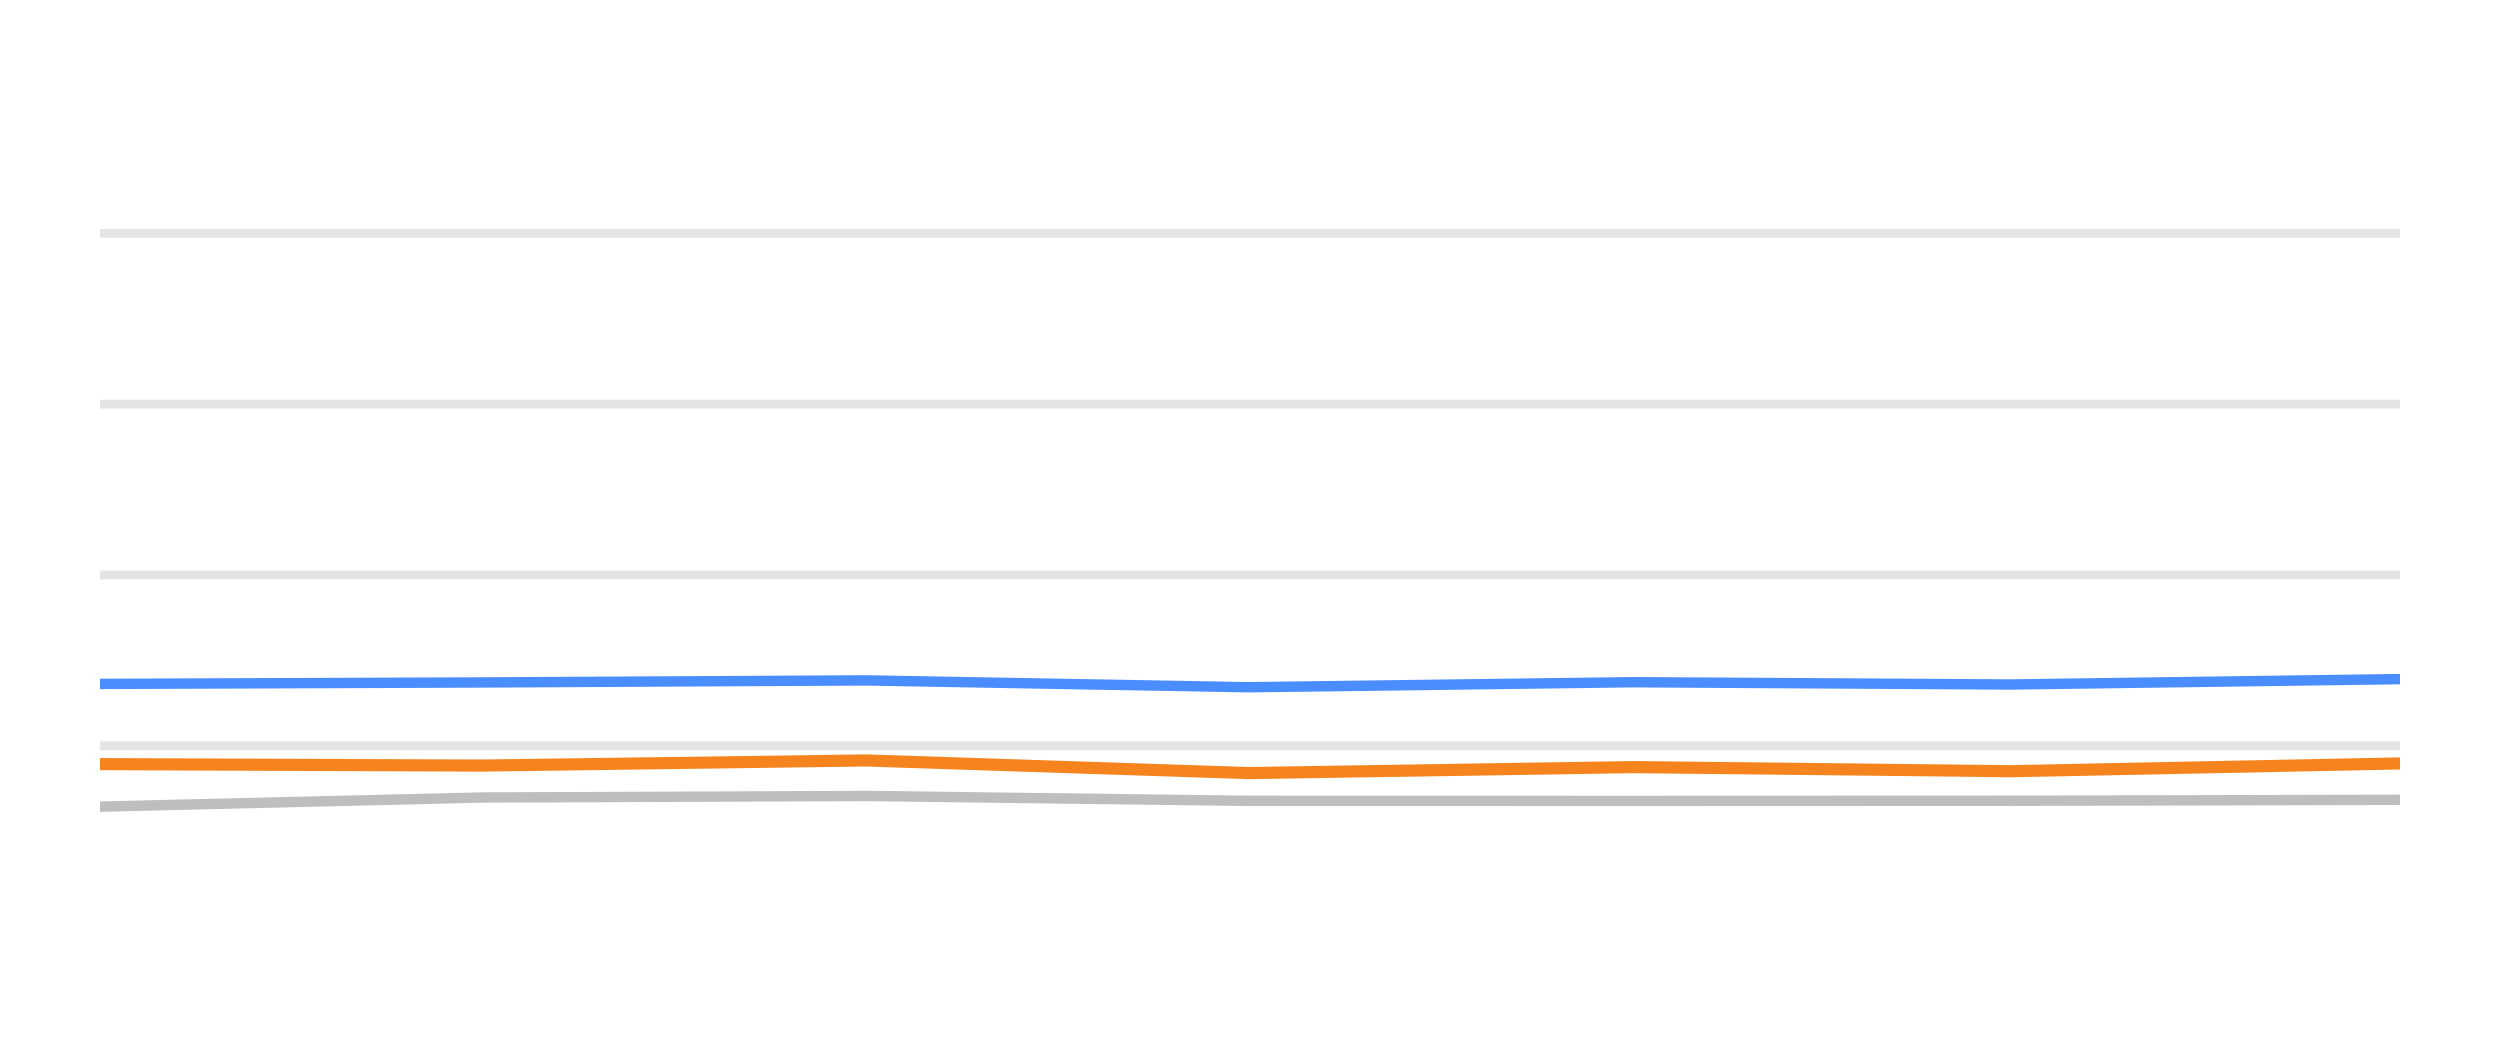
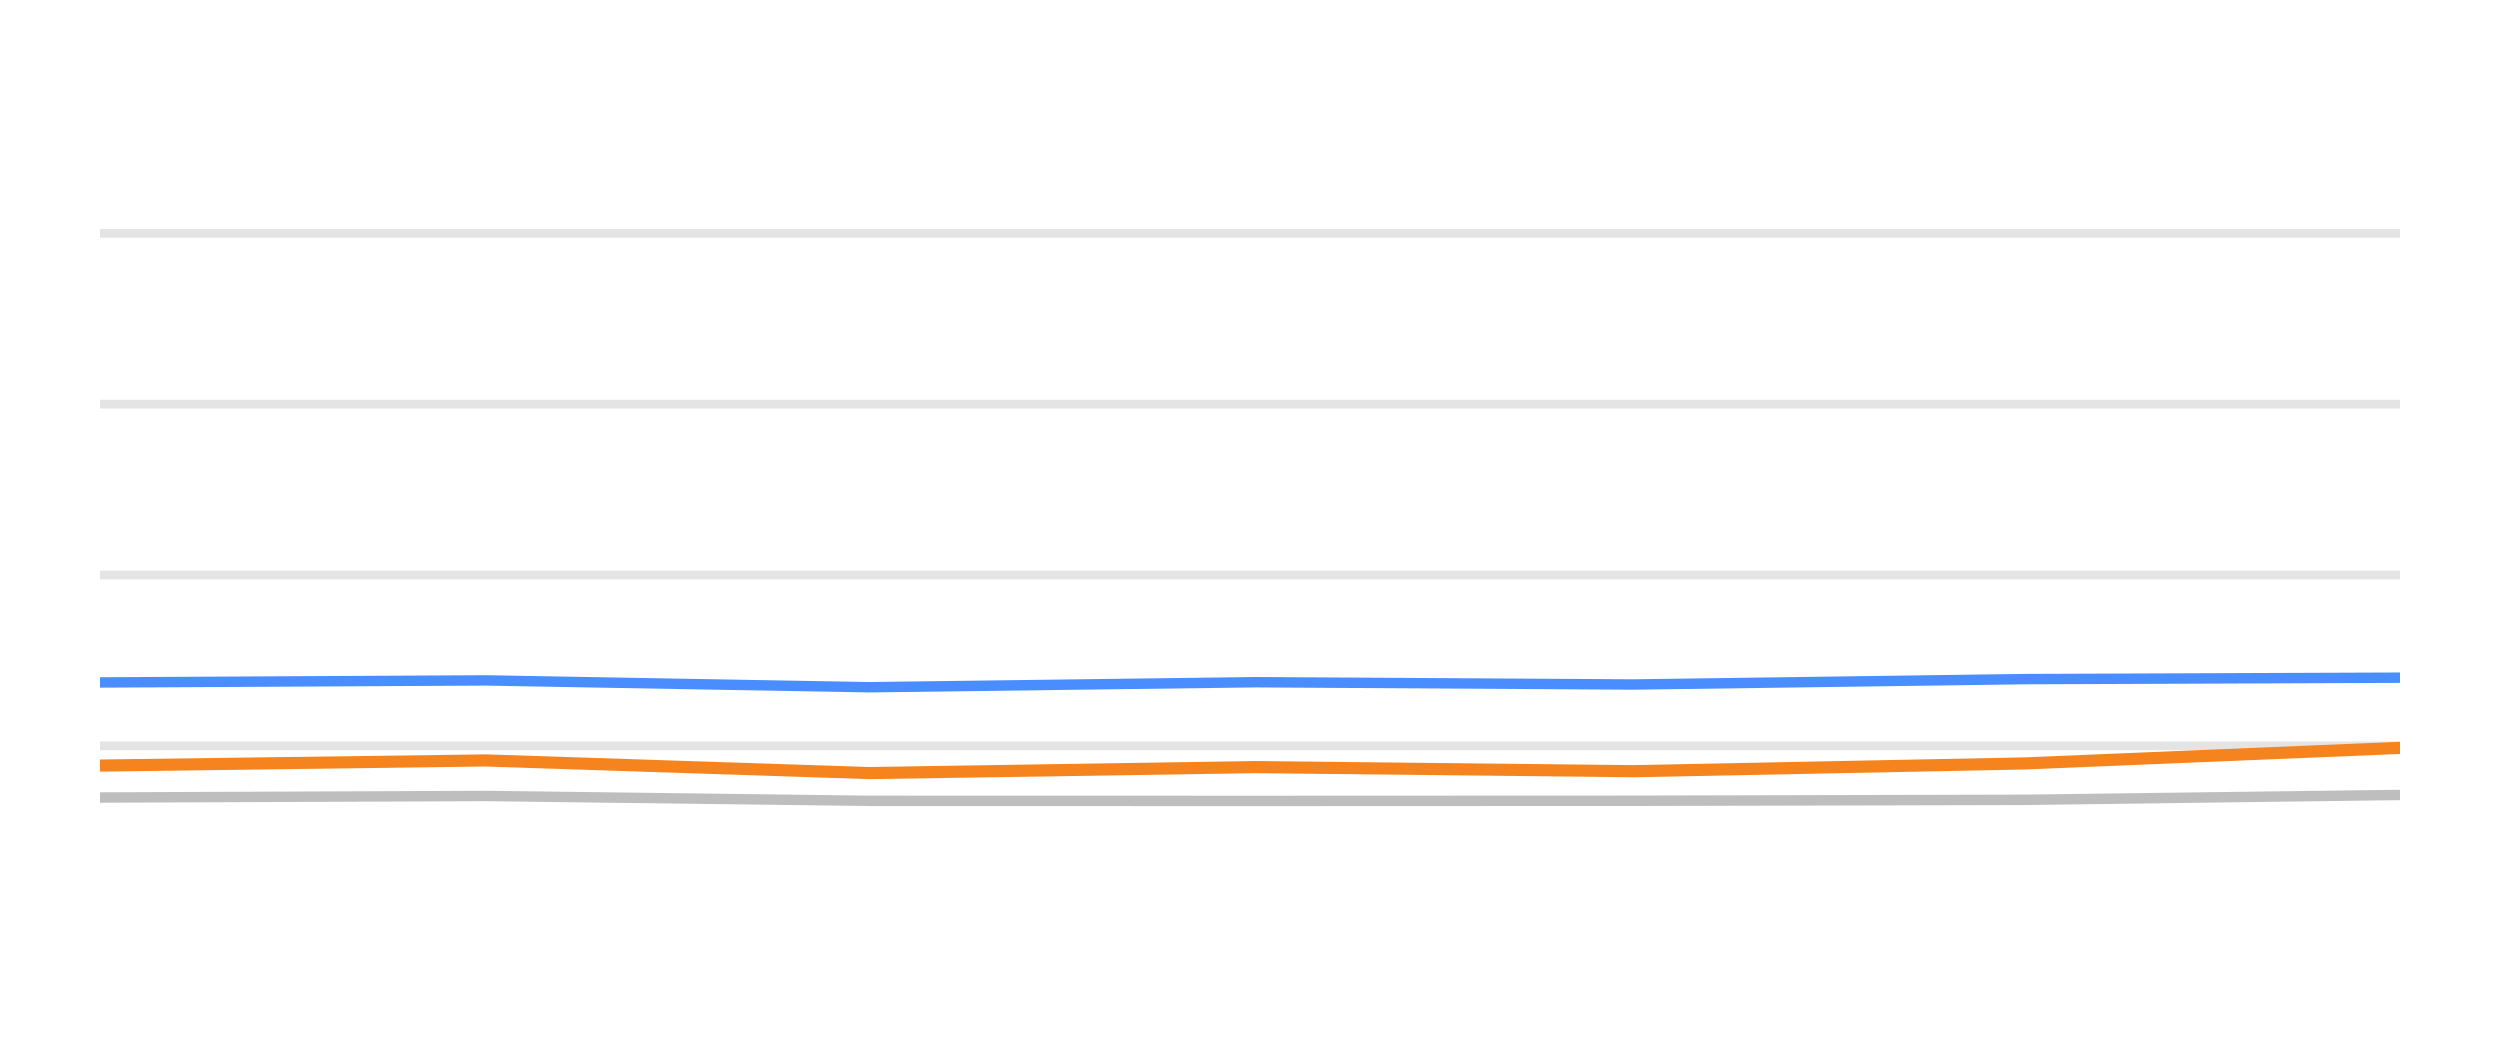
<svg xmlns="http://www.w3.org/2000/svg" width="144pt" height="60pt" viewBox="0 0 144 60" version="1.1">
  <defs>
    <style type="text/css">*{stroke-linejoin: round; stroke-linecap: butt}</style>
  </defs>
  <g id="figure_1">
    <g id="patch_1">
      <path d="M 0 60  L 144 60  L 144 0  L 0 0  L 0 60  z " style="fill: none; opacity: 0" />
    </g>
    <g id="axes_1">
      <g id="patch_2">
        <path d="M 5.76 52.8  L 138.24 52.8  L 138.24 3.6  L 5.76 3.6  L 5.76 52.8  z " style="fill: none" />
      </g>
      <g id="matplotlib.axis_1" />
      <g id="matplotlib.axis_2" />
      <g id="line2d_1">
-         <path d="M 5.76 42.96  L 138.24 42.96  " clip-path="url(#p5ed02e55a7)" style="fill: none; stroke: #b2b2b2; stroke-opacity: 0.35; stroke-width: 0.5; stroke-linecap: square" />
+         <path d="M 5.76 42.96  L 138.24 42.96  " clip-path="url(#p23acb0f4b4)" style="fill: none; stroke: #b2b2b2; stroke-opacity: 0.35; stroke-width: 0.5; stroke-linecap: square" />
      </g>
      <g id="line2d_2">
-         <path d="M 5.76 33.12  L 138.24 33.12  " clip-path="url(#p5ed02e55a7)" style="fill: none; stroke: #b2b2b2; stroke-opacity: 0.35; stroke-width: 0.5; stroke-linecap: square" />
+         <path d="M 5.76 33.12  L 138.24 33.12  " clip-path="url(#p23acb0f4b4)" style="fill: none; stroke: #b2b2b2; stroke-opacity: 0.35; stroke-width: 0.5; stroke-linecap: square" />
      </g>
      <g id="line2d_3">
-         <path d="M 5.76 23.28  L 138.24 23.28  " clip-path="url(#p5ed02e55a7)" style="fill: none; stroke: #b2b2b2; stroke-opacity: 0.35; stroke-width: 0.5; stroke-linecap: square" />
+         <path d="M 5.76 23.28  L 138.24 23.28  " clip-path="url(#p23acb0f4b4)" style="fill: none; stroke: #b2b2b2; stroke-opacity: 0.35; stroke-width: 0.5; stroke-linecap: square" />
      </g>
      <g id="line2d_4">
-         <path d="M 5.76 13.44  L 138.24 13.44  " clip-path="url(#p5ed02e55a7)" style="fill: none; stroke: #b2b2b2; stroke-opacity: 0.35; stroke-width: 0.5; stroke-linecap: square" />
+         <path d="M 5.76 13.44  L 138.24 13.44  " clip-path="url(#p23acb0f4b4)" style="fill: none; stroke: #b2b2b2; stroke-opacity: 0.35; stroke-width: 0.5; stroke-linecap: square" />
      </g>
      <g id="line2d_5">
-         <path d="M 5.76 46.463  L 27.738 45.937  L 49.889 45.848  L 71.902 46.128  L 94.096 46.133  L 115.793 46.124  L 138.24 46.069  " clip-path="url(#p5ed02e55a7)" style="fill: none; stroke: #bebebe; stroke-width: 0.6; stroke-linecap: round" />
+         <path d="M 5.76 45.937  L 27.981 45.848  L 50.063 46.128  L 72.327 46.133  L 94.093 46.124  L 116.61 46.069  L 138.24 45.789  " clip-path="url(#p23acb0f4b4)" style="fill: none; stroke: #bebebe; stroke-width: 0.6; stroke-linecap: round" />
      </g>
      <g id="line2d_6">
-         <path d="M 5.76 39.393  L 27.738 39.309  L 49.889 39.191  L 71.902 39.585  L 94.096 39.295  L 115.793 39.427  L 138.24 39.117  " clip-path="url(#p5ed02e55a7)" style="fill: none; stroke: #4a8dff; stroke-width: 0.6; stroke-linecap: round" />
+         <path d="M 5.76 39.309  L 27.981 39.191  L 50.063 39.585  L 72.327 39.295  L 94.093 39.427  L 116.61 39.117  L 138.24 39.034  " clip-path="url(#p23acb0f4b4)" style="fill: none; stroke: #4a8dff; stroke-width: 0.6; stroke-linecap: round" />
      </g>
      <g id="line2d_7">
-         <path d="M 5.76 44.013  L 27.738 44.097  L 49.889 43.801  L 71.902 44.529  L 94.096 44.185  L 115.793 44.421  L 138.24 43.974  " clip-path="url(#p5ed02e55a7)" style="fill: none; stroke: #f5841e; stroke-width: 0.7; stroke-linecap: round" />
+         <path d="M 5.76 44.097  L 27.981 43.801  L 50.063 44.529  L 72.327 44.185  L 94.093 44.421  L 116.61 43.974  L 138.24 43.078  " clip-path="url(#p23acb0f4b4)" style="fill: none; stroke: #f5841e; stroke-width: 0.7; stroke-linecap: round" />
      </g>
    </g>
  </g>
  <defs>
-     <clipPath id="p5ed02e55a7">
+     <clipPath id="p23acb0f4b4">
      <rect x="5.76" y="3.6" width="132.48" height="49.2" />
    </clipPath>
  </defs>
</svg>
